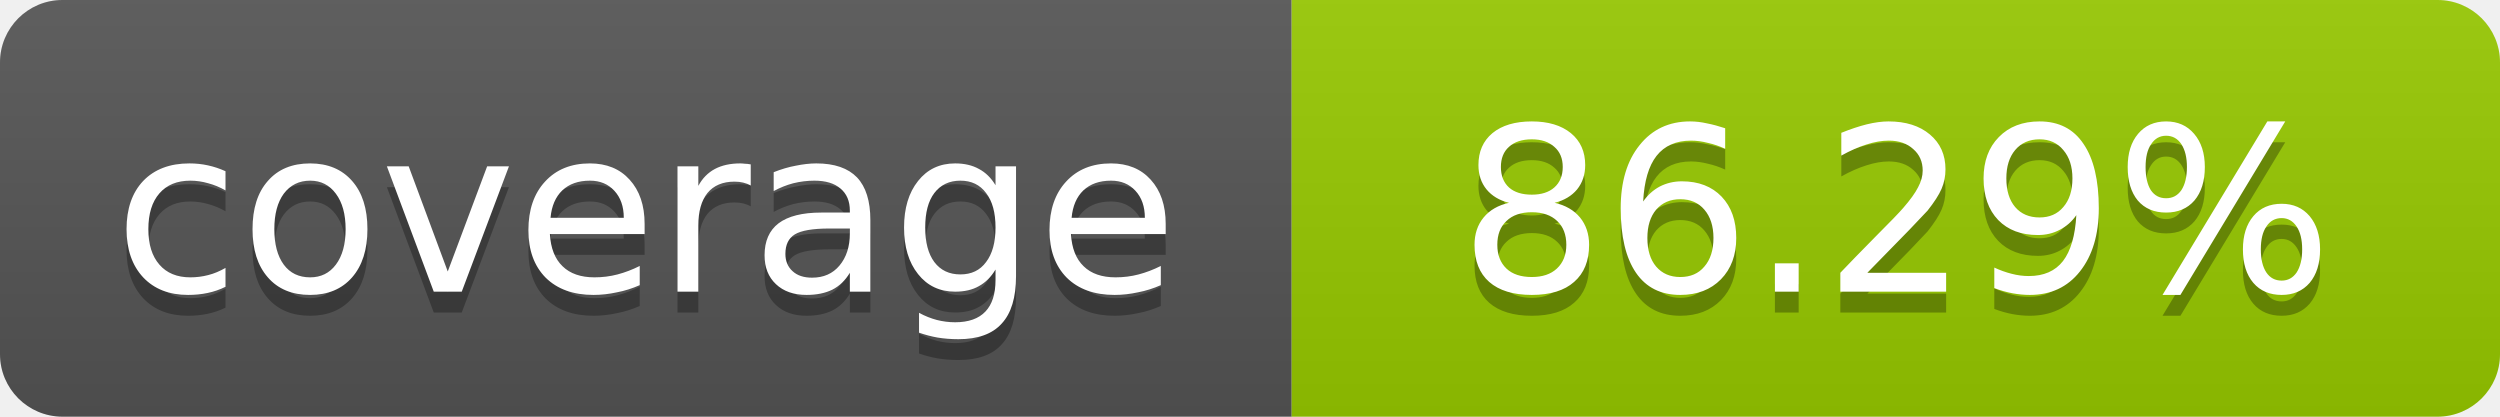
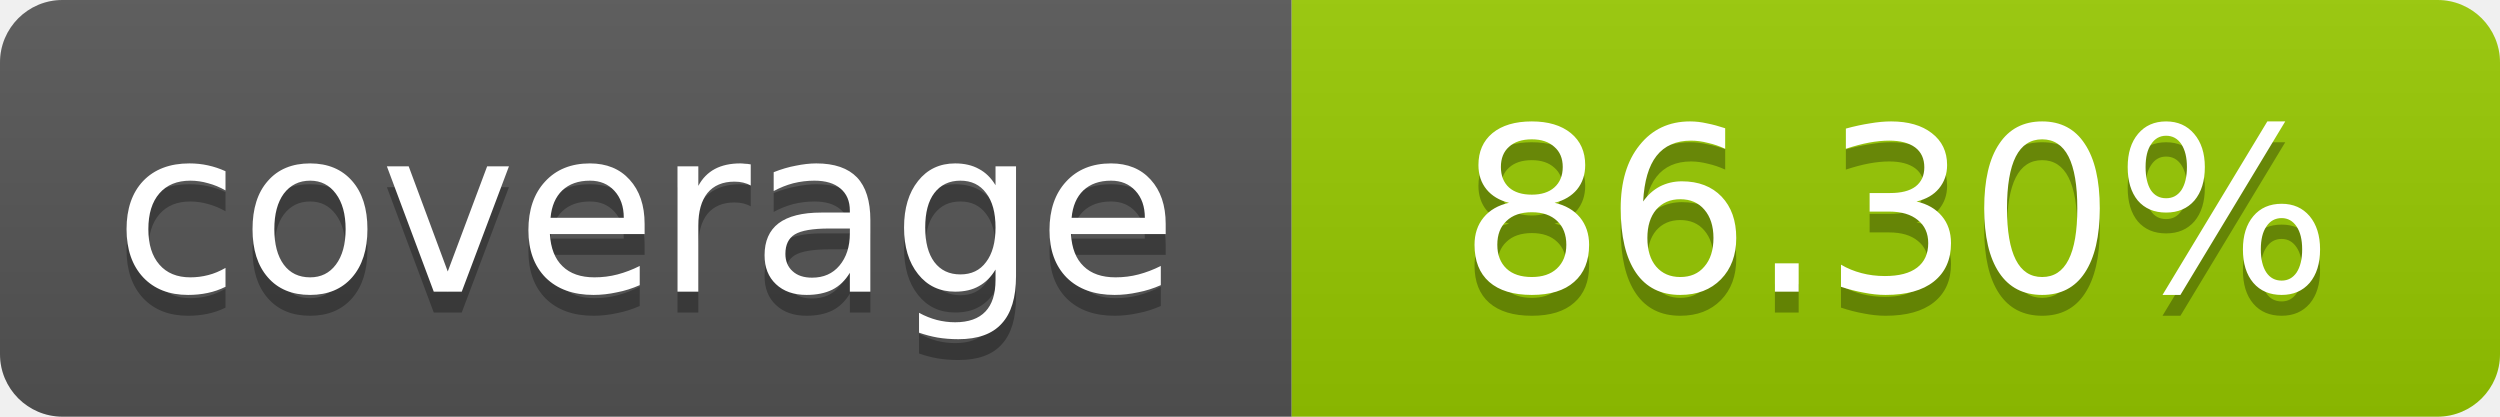
- <svg xmlns="http://www.w3.org/2000/svg" width="120" height="20" role="img" aria-label="coverage: 86.29%">
+ <svg xmlns="http://www.w3.org/2000/svg" width="120" height="20" role="img" aria-label="coverage: 86.30%">
  <linearGradient id="s" x2="0" y2="100%">
    <stop offset="0" stop-color="#bbb" stop-opacity=".1" />
    <stop offset="1" stop-opacity=".1" />
  </linearGradient>
  <clipPath id="r">
    <rect width="120" height="20" rx="3" fill="#fff" />
  </clipPath>
  <g clip-path="url(#r)">
    <rect width="62" height="20" fill="#555" />
    <rect x="62" width="58" height="20" fill="#97CA00" />
    <rect width="120" height="20" fill="url(#s)" />
  </g>
  <g fill="#fff" text-anchor="middle" font-family="Verdana,Geneva,DejaVu Sans,sans-serif" font-size="11">
    <text x="31" y="15" fill="#010101" fill-opacity=".3">coverage</text>
    <text x="31" y="14">coverage</text>
-     <text x="91" y="15" fill="#010101" fill-opacity=".3">86.29%</text>
-     <text x="91" y="14">86.29%</text>
+     <text x="91" y="15" fill="#010101" fill-opacity=".3">86.30%</text>
+     <text x="91" y="14">86.30%</text>
  </g>
</svg>
